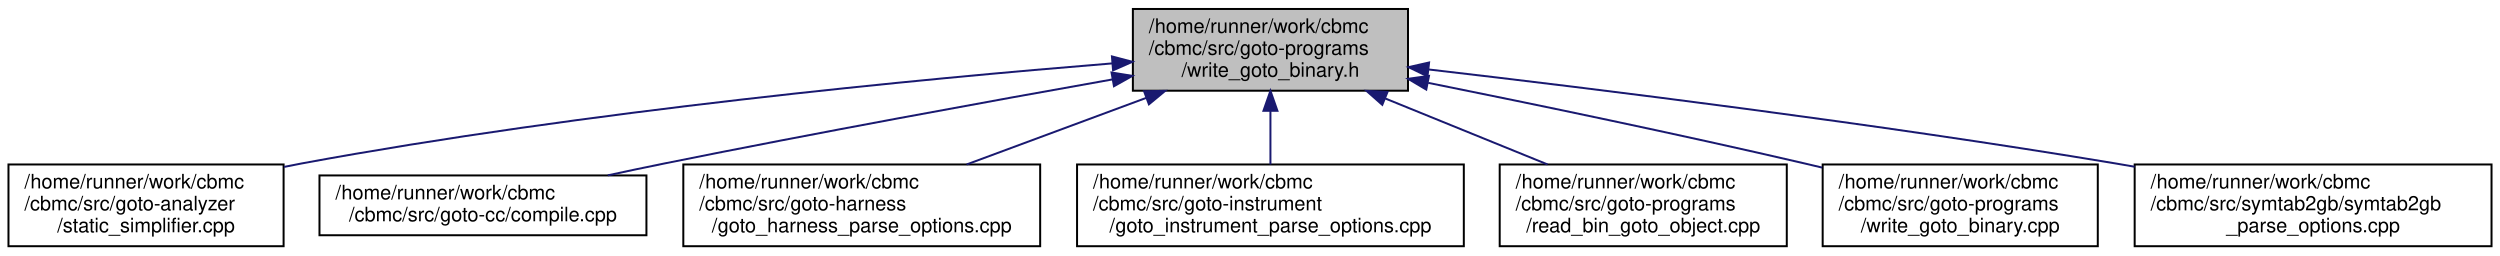
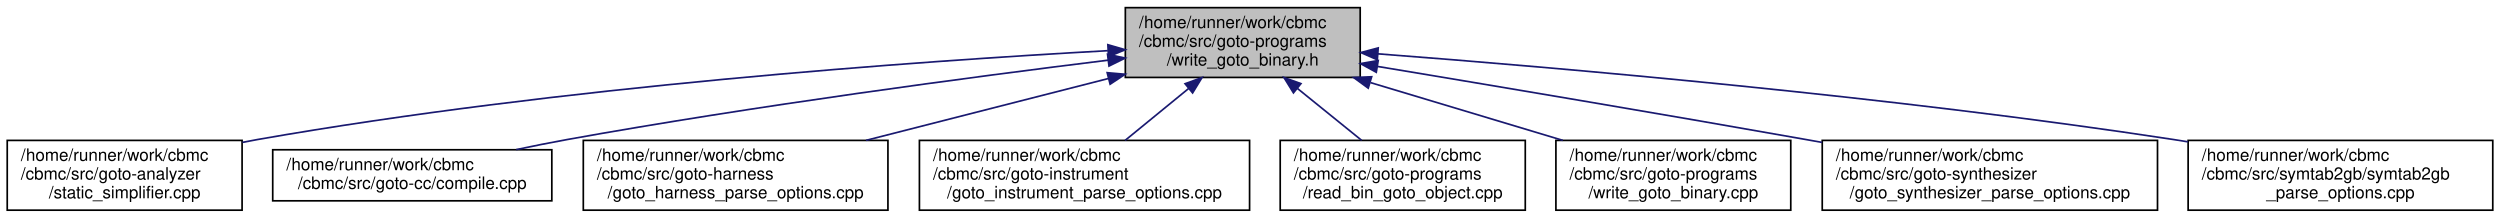
- <svg xmlns="http://www.w3.org/2000/svg" xmlns:xlink="http://www.w3.org/1999/xlink" width="1254pt" height="128pt" viewBox="0.00 0.00 1253.50 128.00">
+ <svg xmlns="http://www.w3.org/2000/svg" xmlns:xlink="http://www.w3.org/1999/xlink" width="1469pt" height="128pt" viewBox="0.00 0.00 1468.50 128.00">
  <g id="graph0" class="graph" transform="scale(1 1) rotate(0) translate(4 124)">
    <g id="node1" class="node">
      <g id="a_node1">
        <a xlink:title="Write GOTO binaries.">
-           <polygon fill="#bfbfbf" stroke="black" points="564,-78.5 564,-119.5 702,-119.5 702,-78.5 564,-78.5" />
-           <text text-anchor="start" x="572" y="-107.5" font-family="Helvetica,sans-Serif" font-size="10.00">/home/runner/work/cbmc</text>
-           <text text-anchor="start" x="572" y="-96.5" font-family="Helvetica,sans-Serif" font-size="10.00">/cbmc/src/goto-programs</text>
-           <text text-anchor="middle" x="633" y="-85.5" font-family="Helvetica,sans-Serif" font-size="10.00">/write_goto_binary.h</text>
+           <polygon fill="#bfbfbf" stroke="black" points="657,-78.5 657,-119.5 795,-119.5 795,-78.5 657,-78.5" />
+           <text text-anchor="start" x="665" y="-107.5" font-family="Helvetica,sans-Serif" font-size="10.00">/home/runner/work/cbmc</text>
+           <text text-anchor="start" x="665" y="-96.5" font-family="Helvetica,sans-Serif" font-size="10.00">/cbmc/src/goto-programs</text>
+           <text text-anchor="middle" x="726" y="-85.5" font-family="Helvetica,sans-Serif" font-size="10.00">/write_goto_binary.h</text>
        </a>
      </g>
    </g>
    <g id="node2" class="node">
      <g id="a_node2">
        <a xlink:href="static__simplifier_8cpp.html" target="_top" xlink:title=" ">
          <polygon fill="none" stroke="black" points="0,-0.5 0,-41.5 138,-41.5 138,-0.5 0,-0.5" />
          <text text-anchor="start" x="8" y="-29.5" font-family="Helvetica,sans-Serif" font-size="10.00">/home/runner/work/cbmc</text>
          <text text-anchor="start" x="8" y="-18.5" font-family="Helvetica,sans-Serif" font-size="10.00">/cbmc/src/goto-analyzer</text>
          <text text-anchor="middle" x="69" y="-7.5" font-family="Helvetica,sans-Serif" font-size="10.00">/static_simplifier.cpp</text>
        </a>
      </g>
    </g>
    <g id="edge1" class="edge">
-       <path fill="none" stroke="midnightblue" d="M553.76,-92.21C457.15,-84.38 289.17,-68.29 147,-42 144.11,-41.47 141.18,-40.89 138.21,-40.27" />
-       <polygon fill="midnightblue" stroke="midnightblue" points="553.5,-95.7 563.75,-93.01 554.06,-88.72 553.5,-95.7" />
+       <path fill="none" stroke="midnightblue" d="M646.71,-94.22C534.69,-88 324,-73.06 147,-42 144.11,-41.49 141.17,-40.93 138.2,-40.34" />
+       <polygon fill="midnightblue" stroke="midnightblue" points="646.73,-97.73 656.91,-94.78 647.11,-90.74 646.73,-97.73" />
    </g>
    <g id="node3" class="node">
      <g id="a_node3">
        <a xlink:href="compile_8cpp.html" target="_top" xlink:title="Compile and link source and object files.">
          <polygon fill="none" stroke="black" points="156,-6 156,-36 320,-36 320,-6 156,-6" />
          <text text-anchor="start" x="164" y="-24" font-family="Helvetica,sans-Serif" font-size="10.00">/home/runner/work/cbmc</text>
          <text text-anchor="middle" x="238" y="-13" font-family="Helvetica,sans-Serif" font-size="10.00">/cbmc/src/goto-cc/compile.cpp</text>
        </a>
      </g>
    </g>
    <g id="edge2" class="edge">
-       <path fill="none" stroke="midnightblue" d="M553.74,-84.16C492.31,-73.26 405.12,-57.37 329,-42 319.8,-40.14 310.1,-38.1 300.6,-36.05" />
-       <polygon fill="midnightblue" stroke="midnightblue" points="553.29,-87.64 563.75,-85.94 554.51,-80.75 553.29,-87.64" />
+       <path fill="none" stroke="midnightblue" d="M646.85,-88.64C566.52,-78.72 438.71,-61.76 329,-42 319.29,-40.25 309.04,-38.2 299.06,-36.09" />
+       <polygon fill="midnightblue" stroke="midnightblue" points="646.54,-92.13 656.89,-89.87 647.4,-85.18 646.54,-92.13" />
    </g>
    <g id="node4" class="node">
      <g id="a_node4">
        <a xlink:href="goto__harness__parse__options_8cpp.html" target="_top" xlink:title=" ">
          <polygon fill="none" stroke="black" points="338.5,-0.5 338.5,-41.5 517.5,-41.5 517.5,-0.5 338.5,-0.5" />
          <text text-anchor="start" x="346.5" y="-29.5" font-family="Helvetica,sans-Serif" font-size="10.00">/home/runner/work/cbmc</text>
          <text text-anchor="start" x="346.5" y="-18.5" font-family="Helvetica,sans-Serif" font-size="10.00">/cbmc/src/goto-harness</text>
          <text text-anchor="middle" x="428" y="-7.5" font-family="Helvetica,sans-Serif" font-size="10.00">/goto_harness_parse_options.cpp</text>
        </a>
      </g>
    </g>
    <g id="edge3" class="edge">
-       <path fill="none" stroke="midnightblue" d="M570.66,-74.89C541.88,-64.22 508.09,-51.69 480.61,-41.51" />
-       <polygon fill="midnightblue" stroke="midnightblue" points="569.61,-78.23 580.21,-78.43 572.05,-71.67 569.61,-78.23" />
+       <path fill="none" stroke="midnightblue" d="M647.07,-77.87C602.99,-66.63 548.3,-52.68 504.6,-41.53" />
+       <polygon fill="midnightblue" stroke="midnightblue" points="646.33,-81.29 656.88,-80.37 648.06,-74.51 646.33,-81.29" />
    </g>
    <g id="node5" class="node">
      <g id="a_node5">
        <a xlink:href="goto__instrument__parse__options_8cpp.html" target="_top" xlink:title="Main Module.">
          <polygon fill="none" stroke="black" points="536,-0.5 536,-41.5 730,-41.5 730,-0.5 536,-0.5" />
          <text text-anchor="start" x="544" y="-29.5" font-family="Helvetica,sans-Serif" font-size="10.00">/home/runner/work/cbmc</text>
          <text text-anchor="start" x="544" y="-18.5" font-family="Helvetica,sans-Serif" font-size="10.00">/cbmc/src/goto-instrument</text>
          <text text-anchor="middle" x="633" y="-7.5" font-family="Helvetica,sans-Serif" font-size="10.00">/goto_instrument_parse_options.cpp</text>
        </a>
      </g>
    </g>
    <g id="edge4" class="edge">
-       <path fill="none" stroke="midnightblue" d="M633,-68.3C633,-59.3 633,-49.65 633,-41.51" />
-       <polygon fill="midnightblue" stroke="midnightblue" points="629.5,-68.43 633,-78.43 636.5,-68.43 629.5,-68.43" />
+       <path fill="none" stroke="midnightblue" d="M694.26,-72.06C682.02,-62.06 668.25,-50.8 656.87,-41.51" />
+       <polygon fill="midnightblue" stroke="midnightblue" points="692.09,-74.81 702.05,-78.43 696.52,-69.39 692.09,-74.81" />
    </g>
    <g id="node6" class="node">
      <g id="a_node6">
        <a xlink:href="read__bin__goto__object_8cpp.html" target="_top" xlink:title="Read goto object files.">
          <polygon fill="none" stroke="black" points="748,-0.5 748,-41.5 892,-41.5 892,-0.5 748,-0.5" />
          <text text-anchor="start" x="756" y="-29.5" font-family="Helvetica,sans-Serif" font-size="10.00">/home/runner/work/cbmc</text>
          <text text-anchor="start" x="756" y="-18.5" font-family="Helvetica,sans-Serif" font-size="10.00">/cbmc/src/goto-programs</text>
          <text text-anchor="middle" x="820" y="-7.5" font-family="Helvetica,sans-Serif" font-size="10.00">/read_bin_goto_object.cpp</text>
        </a>
      </g>
    </g>
    <g id="edge5" class="edge">
-       <path fill="none" stroke="midnightblue" d="M690.56,-74.61C716.66,-64 747.16,-51.6 772.01,-41.51" />
-       <polygon fill="midnightblue" stroke="midnightblue" points="689.1,-71.42 681.16,-78.43 691.74,-77.91 689.1,-71.42" />
+       <path fill="none" stroke="midnightblue" d="M758.08,-72.06C770.46,-62.06 784.37,-50.8 795.87,-41.51" />
+       <polygon fill="midnightblue" stroke="midnightblue" points="755.78,-69.42 750.21,-78.43 760.18,-74.86 755.78,-69.42" />
    </g>
    <g id="node7" class="node">
      <g id="a_node7">
        <a xlink:href="write__goto__binary_8cpp.html" target="_top" xlink:title="Write GOTO binaries.">
          <polygon fill="none" stroke="black" points="910,-0.5 910,-41.5 1048,-41.5 1048,-0.5 910,-0.5" />
          <text text-anchor="start" x="918" y="-29.5" font-family="Helvetica,sans-Serif" font-size="10.00">/home/runner/work/cbmc</text>
          <text text-anchor="start" x="918" y="-18.5" font-family="Helvetica,sans-Serif" font-size="10.00">/cbmc/src/goto-programs</text>
          <text text-anchor="middle" x="979" y="-7.5" font-family="Helvetica,sans-Serif" font-size="10.00">/write_goto_binary.cpp</text>
        </a>
      </g>
    </g>
    <g id="edge6" class="edge">
-       <path fill="none" stroke="midnightblue" d="M712.14,-82.44C765.61,-71.68 837.72,-56.72 901,-42 903.86,-41.34 906.77,-40.64 909.72,-39.94" />
-       <polygon fill="midnightblue" stroke="midnightblue" points="711.16,-79.06 702.04,-84.46 712.53,-85.93 711.16,-79.06" />
+       <path fill="none" stroke="midnightblue" d="M801.09,-75.44C837,-64.66 879.57,-51.87 914.07,-41.51" />
+       <polygon fill="midnightblue" stroke="midnightblue" points="799.72,-72.2 791.15,-78.43 801.74,-78.9 799.72,-72.2" />
    </g>
    <g id="node8" class="node">
      <g id="a_node8">
-         <a xlink:href="symtab2gb__parse__options_8cpp.html" target="_top" xlink:title=" ">
-           <polygon fill="none" stroke="black" points="1066.5,-0.5 1066.5,-41.5 1245.5,-41.5 1245.5,-0.5 1066.5,-0.5" />
+         <a xlink:href="goto__synthesizer__parse__options_8cpp.html" target="_top" xlink:title="Main Module.">
+           <polygon fill="none" stroke="black" points="1066.5,-0.5 1066.5,-41.5 1263.5,-41.5 1263.5,-0.5 1066.5,-0.5" />
          <text text-anchor="start" x="1074.5" y="-29.5" font-family="Helvetica,sans-Serif" font-size="10.00">/home/runner/work/cbmc</text>
-           <text text-anchor="start" x="1074.5" y="-18.5" font-family="Helvetica,sans-Serif" font-size="10.00">/cbmc/src/symtab2gb/symtab2gb</text>
-           <text text-anchor="middle" x="1156" y="-7.5" font-family="Helvetica,sans-Serif" font-size="10.00">_parse_options.cpp</text>
+           <text text-anchor="start" x="1074.5" y="-18.5" font-family="Helvetica,sans-Serif" font-size="10.00">/cbmc/src/goto-synthesizer</text>
+           <text text-anchor="middle" x="1165" y="-7.5" font-family="Helvetica,sans-Serif" font-size="10.00">/goto_synthesizer_parse_options.cpp</text>
        </a>
      </g>
    </g>
    <g id="edge7" class="edge">
-       <path fill="none" stroke="midnightblue" d="M712.39,-89.15C797.76,-79.25 937.36,-61.96 1057,-42 1060.11,-41.48 1063.28,-40.94 1066.47,-40.37" />
-       <polygon fill="midnightblue" stroke="midnightblue" points="711.78,-85.7 702.25,-90.32 712.58,-92.65 711.78,-85.7" />
+       <path fill="none" stroke="midnightblue" d="M805.23,-84.95C872.32,-73.81 971.03,-57.23 1057,-42 1060.1,-41.45 1063.25,-40.89 1066.42,-40.32" />
+       <polygon fill="midnightblue" stroke="midnightblue" points="804.45,-81.53 795.16,-86.62 805.59,-88.44 804.45,-81.53" />
+     </g>
+     <g id="node9" class="node">
+       <g id="a_node9">
+         <a xlink:href="symtab2gb__parse__options_8cpp.html" target="_top" xlink:title=" ">
+           <polygon fill="none" stroke="black" points="1281.5,-0.5 1281.5,-41.5 1460.5,-41.5 1460.5,-0.5 1281.5,-0.5" />
+           <text text-anchor="start" x="1289.5" y="-29.5" font-family="Helvetica,sans-Serif" font-size="10.00">/home/runner/work/cbmc</text>
+           <text text-anchor="start" x="1289.5" y="-18.5" font-family="Helvetica,sans-Serif" font-size="10.00">/cbmc/src/symtab2gb/symtab2gb</text>
+           <text text-anchor="middle" x="1371" y="-7.5" font-family="Helvetica,sans-Serif" font-size="10.00">_parse_options.cpp</text>
+         </a>
+       </g>
+     </g>
+     <g id="edge8" class="edge">
+       <path fill="none" stroke="midnightblue" d="M805.4,-92.36C912.12,-84.21 1107.54,-67.29 1273,-42 1275.75,-41.58 1278.53,-41.13 1281.34,-40.67" />
+       <polygon fill="midnightblue" stroke="midnightblue" points="805.07,-88.87 795.36,-93.12 805.59,-95.85 805.07,-88.87" />
    </g>
  </g>
</svg>
